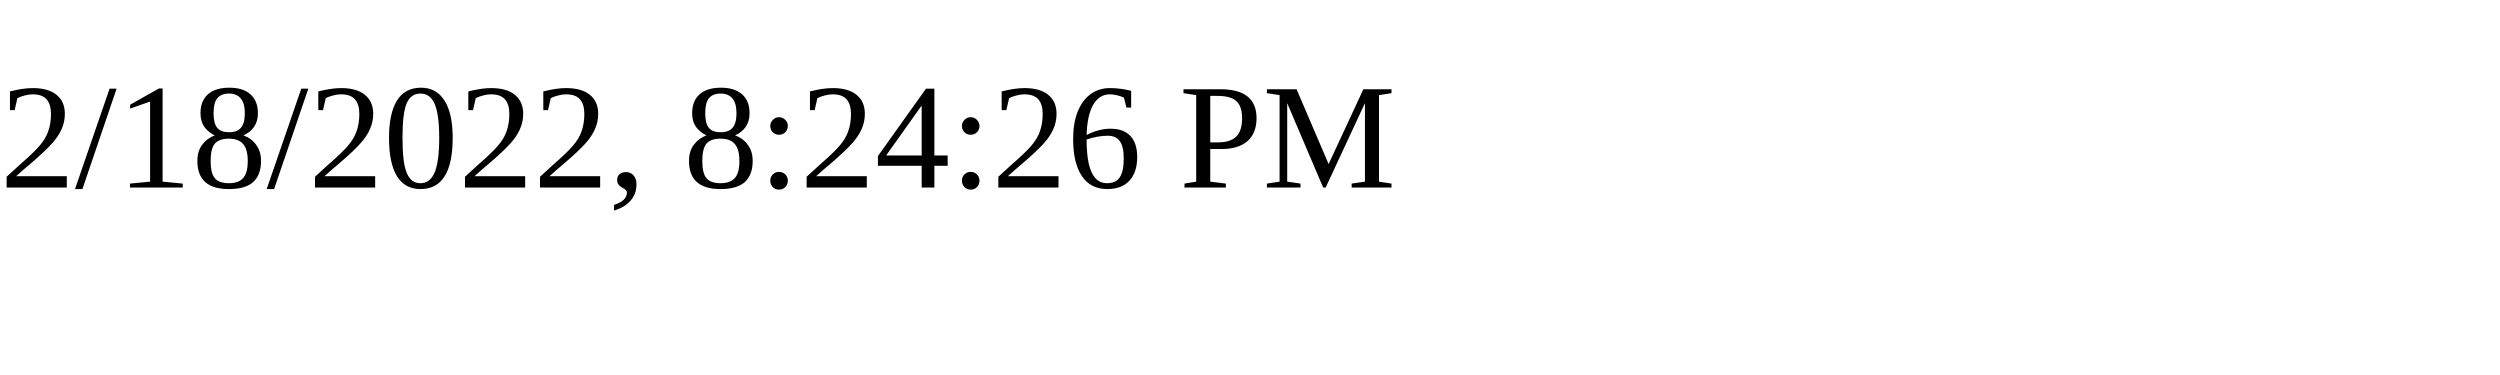
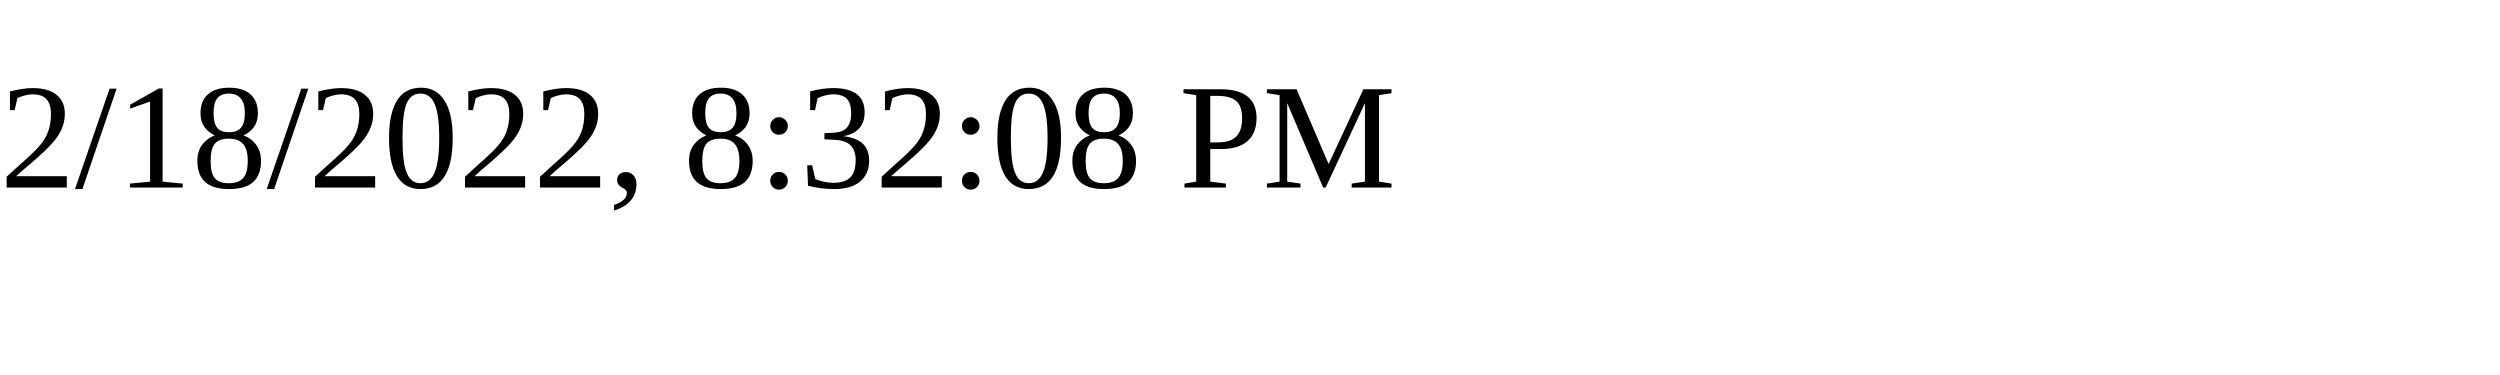
<svg xmlns="http://www.w3.org/2000/svg" height="30" width="200">
-   <text x="0" y="15">2/18/2022, 8:24:26 PM</text>
+   <text x="0" y="15">2/18/2022, 8:32:08 PM</text>
</svg>
